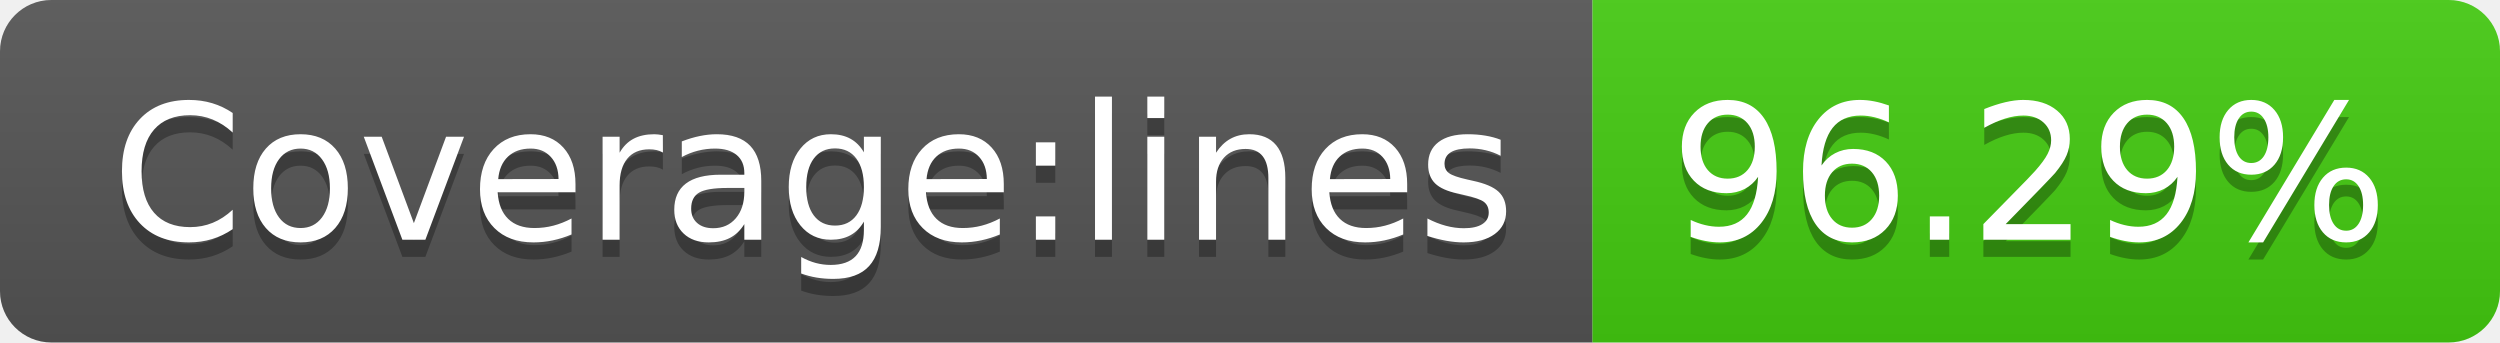
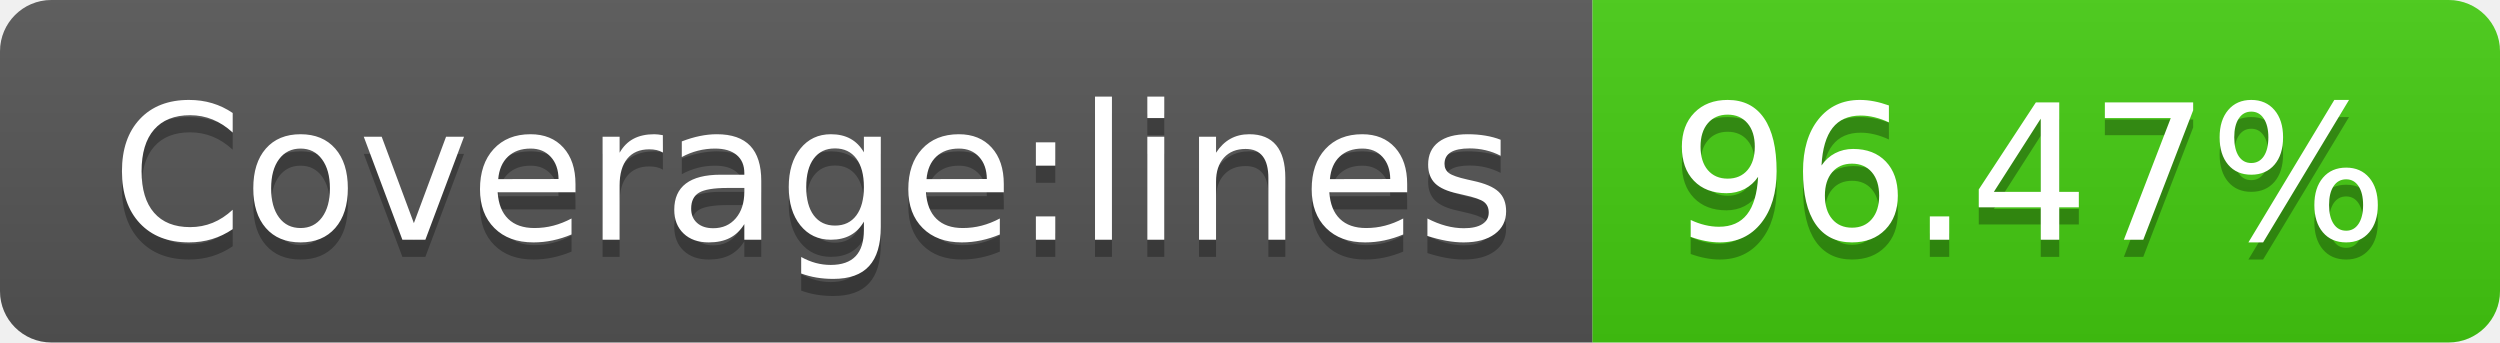
<svg xmlns="http://www.w3.org/2000/svg" width="146" height="20">
  <linearGradient id="b" x2="0" y2="100%">
    <stop offset="0" stop-color="#bbb" stop-opacity=".1" />
    <stop offset="1" stop-opacity=".1" />
  </linearGradient>
  <clipPath id="a">
    <rect width="146" height="20" rx="3" fill="#fff" />
  </clipPath>
  <g clip-path="url(#a)">
    <path fill="#555" d="M0 0h93v20H0z" />
    <path fill="#4c1" d="M93 0h53v20H93z" />
    <path fill="url(#b)" d="M0 0h146v20H0z" />
  </g>
  <g fill="#fff" text-anchor="middle" font-family="DejaVu Sans,Verdana,Geneva,sans-serif" font-size="110">
    <text x="475" y="150" fill="#010101" fill-opacity=".3" transform="scale(.1)" textLength="830">Coverage:lines</text>
    <text x="475" y="140" transform="scale(.1)" textLength="830">Coverage:lines</text>
-     <text x="1185" y="150" fill="#010101" fill-opacity=".3" transform="scale(.1)" textLength="430">96.29%</text>
-     <text x="1185" y="140" transform="scale(.1)" textLength="430">96.29%</text>
+     <text x="1185" y="150" fill="#010101" fill-opacity=".3" transform="scale(.1)" textLength="430">96.47%</text>
+     <text x="1185" y="140" transform="scale(.1)" textLength="430">96.47%</text>
  </g>
</svg>
